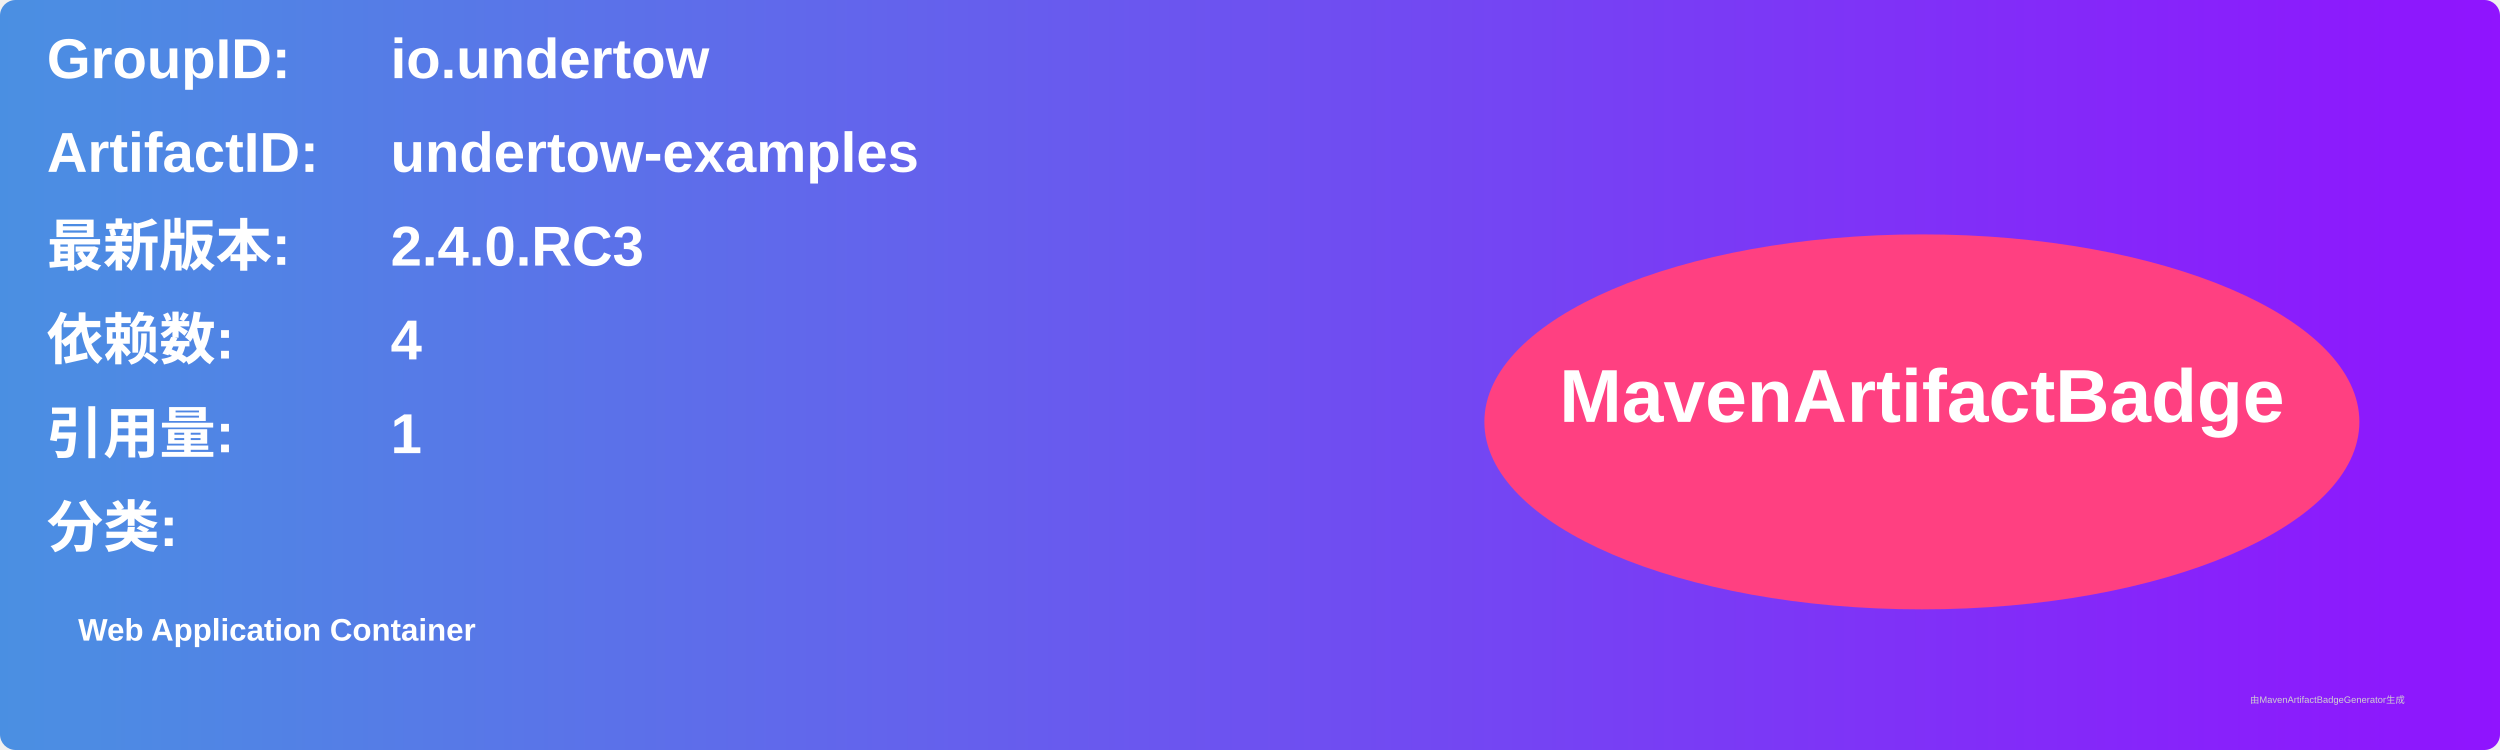
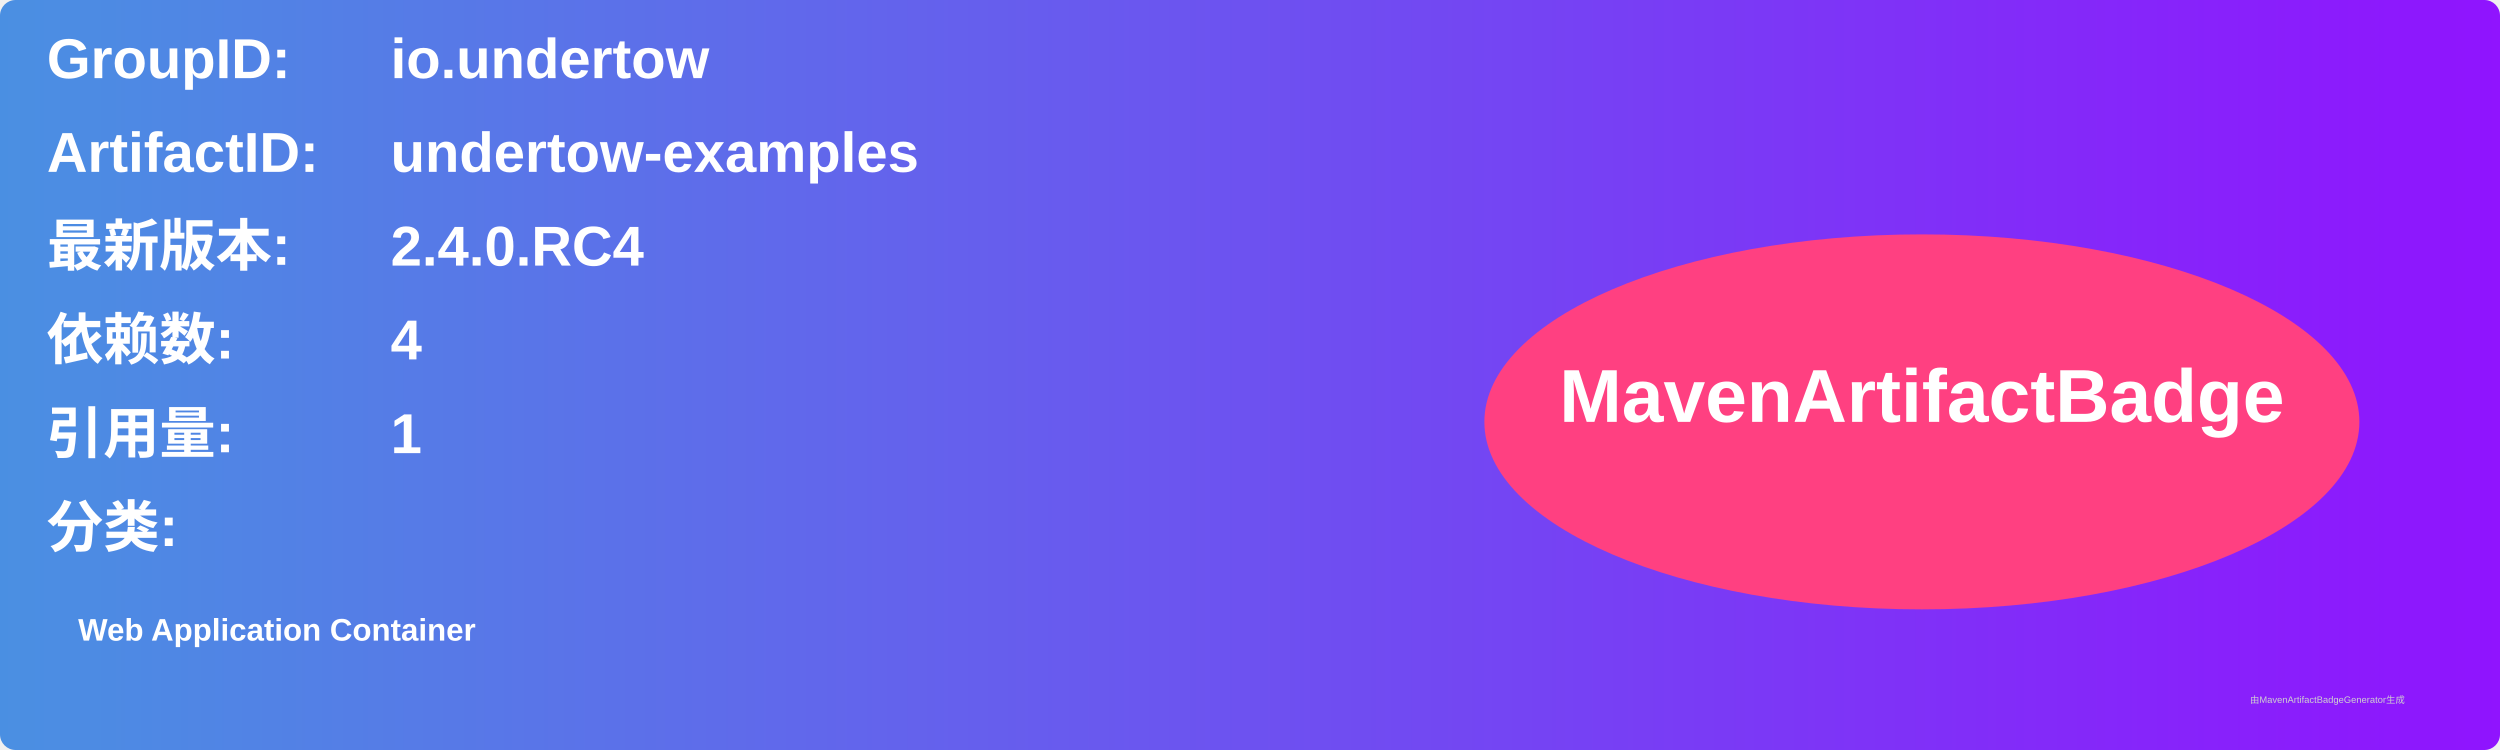
<svg xmlns="http://www.w3.org/2000/svg" width="800" height="240" viewBox="0 0 800 240">
  <linearGradient id="grad" x1="0%" y1="0%" x2="100%" y2="0%">
    <stop offset="0%" stop-color="#4a90e2" />
    <stop offset="100%" stop-color="#9013fe" />
  </linearGradient>
  <rect width="100%" height="100%" rx="5" ry="5" fill="url(#grad)" />
  <g transform="translate(15, 15)">
    <text x="0" y="10" font-family="Arial" font-size="18" fill="white" font-weight="bold" width="260">GroupID:</text>
    <text x="110" y="10" font-family="Arial" font-size="18" fill="white" font-weight="bold" width="460">io.undertow</text>
    <text x="0" y="40" font-family="Arial" font-size="18" fill="white" font-weight="bold" width="260">ArtifactID:</text>
    <text x="110" y="40" font-family="Arial" font-size="18" fill="white" font-weight="bold" width="460">undertow-examples</text>
    <text x="0" y="70" font-family="Arial" font-size="18" fill="white" font-weight="bold">最新版本:</text>
    <text x="110" y="70" font-family="Arial" font-size="18" fill="white" font-weight="bold">
-       <tspan font-weight="bold">2.4.0.RC3</tspan>
+       <tspan font-weight="bold">2.4.0.RC4</tspan>
    </text>
    <text x="0" y="100" font-family="Arial" font-size="18" fill="white" font-weight="bold">依赖数: </text>
    <text x="110" y="100" font-family="Arial" font-size="18" fill="white">
      <tspan font-weight="bold">4</tspan>
    </text>
    <text x="0" y="130" font-family="Arial" font-size="18" fill="white" font-weight="bold">引用量: </text>
    <text x="110" y="130" font-family="Arial" font-size="18" fill="white">
      <tspan font-weight="bold">1</tspan>
    </text>
    <text x="0" y="160" font-family="Arial" font-size="18" fill="white" font-weight="bold">分类:</text>
    <text x="10" y="190" font-family="Arial" font-size="10" fill="white">
      <tspan font-weight="bold">Web Application Container</tspan>
    </text>
    <ellipse cx="600" cy="120" rx="140" ry="60" fill="#ff4081" />
    <text x="600" y="120" text-anchor="middle" font-family="Arial" font-size="24" fill="white" font-weight="bold">MavenArtifactBadge</text>
  </g>
  <text x="720" y="225" font-family="Arial" font-size="3" fill="#d0d0d0">由MavenArtifactBadgeGenerator生成</text>
</svg>
